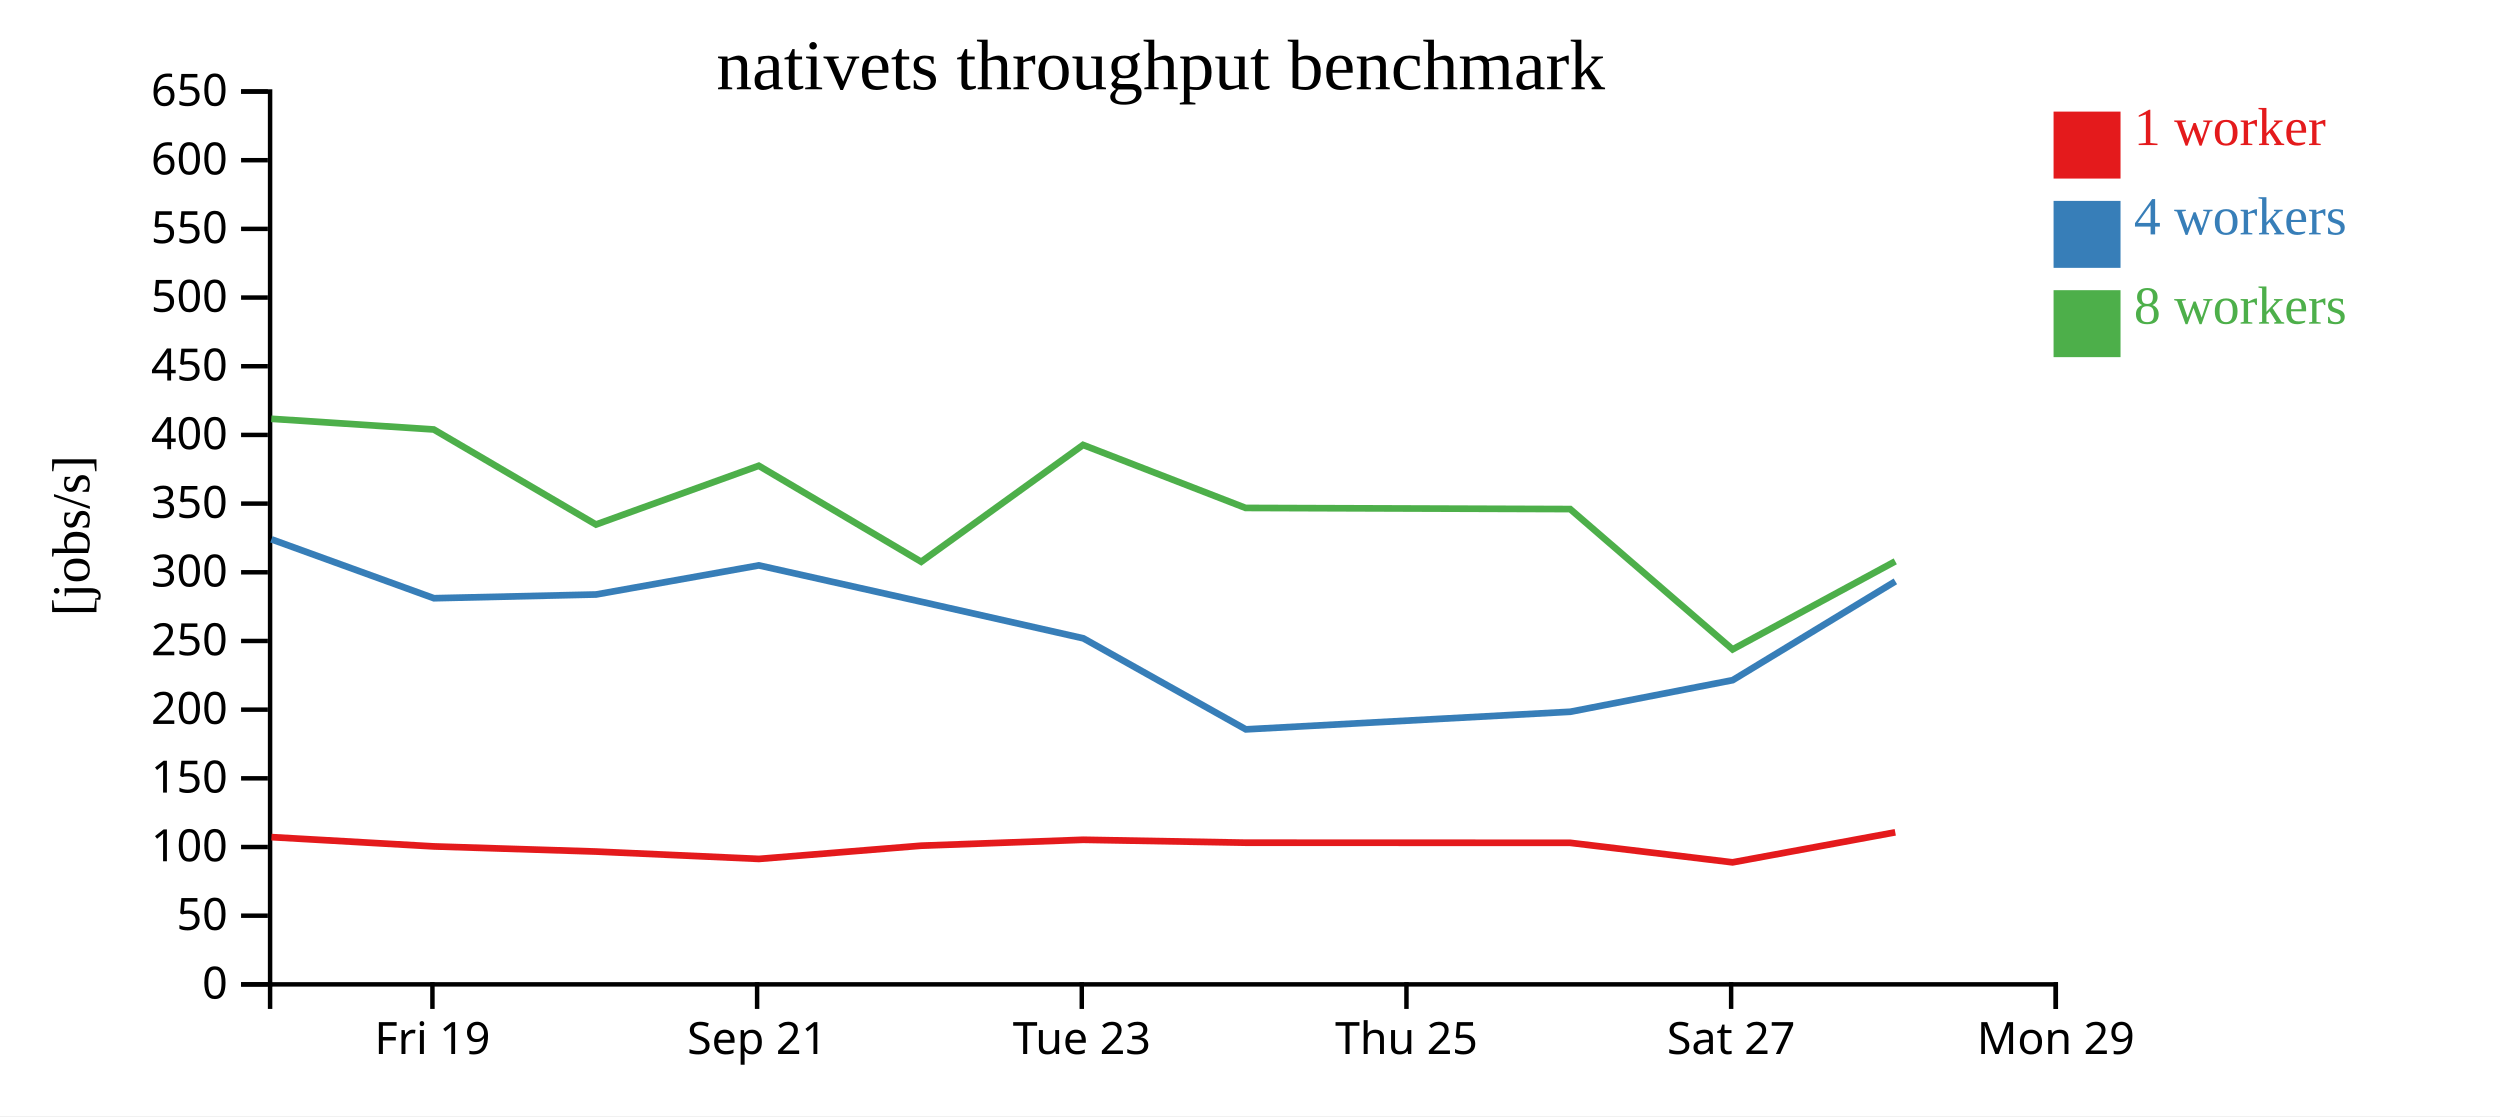
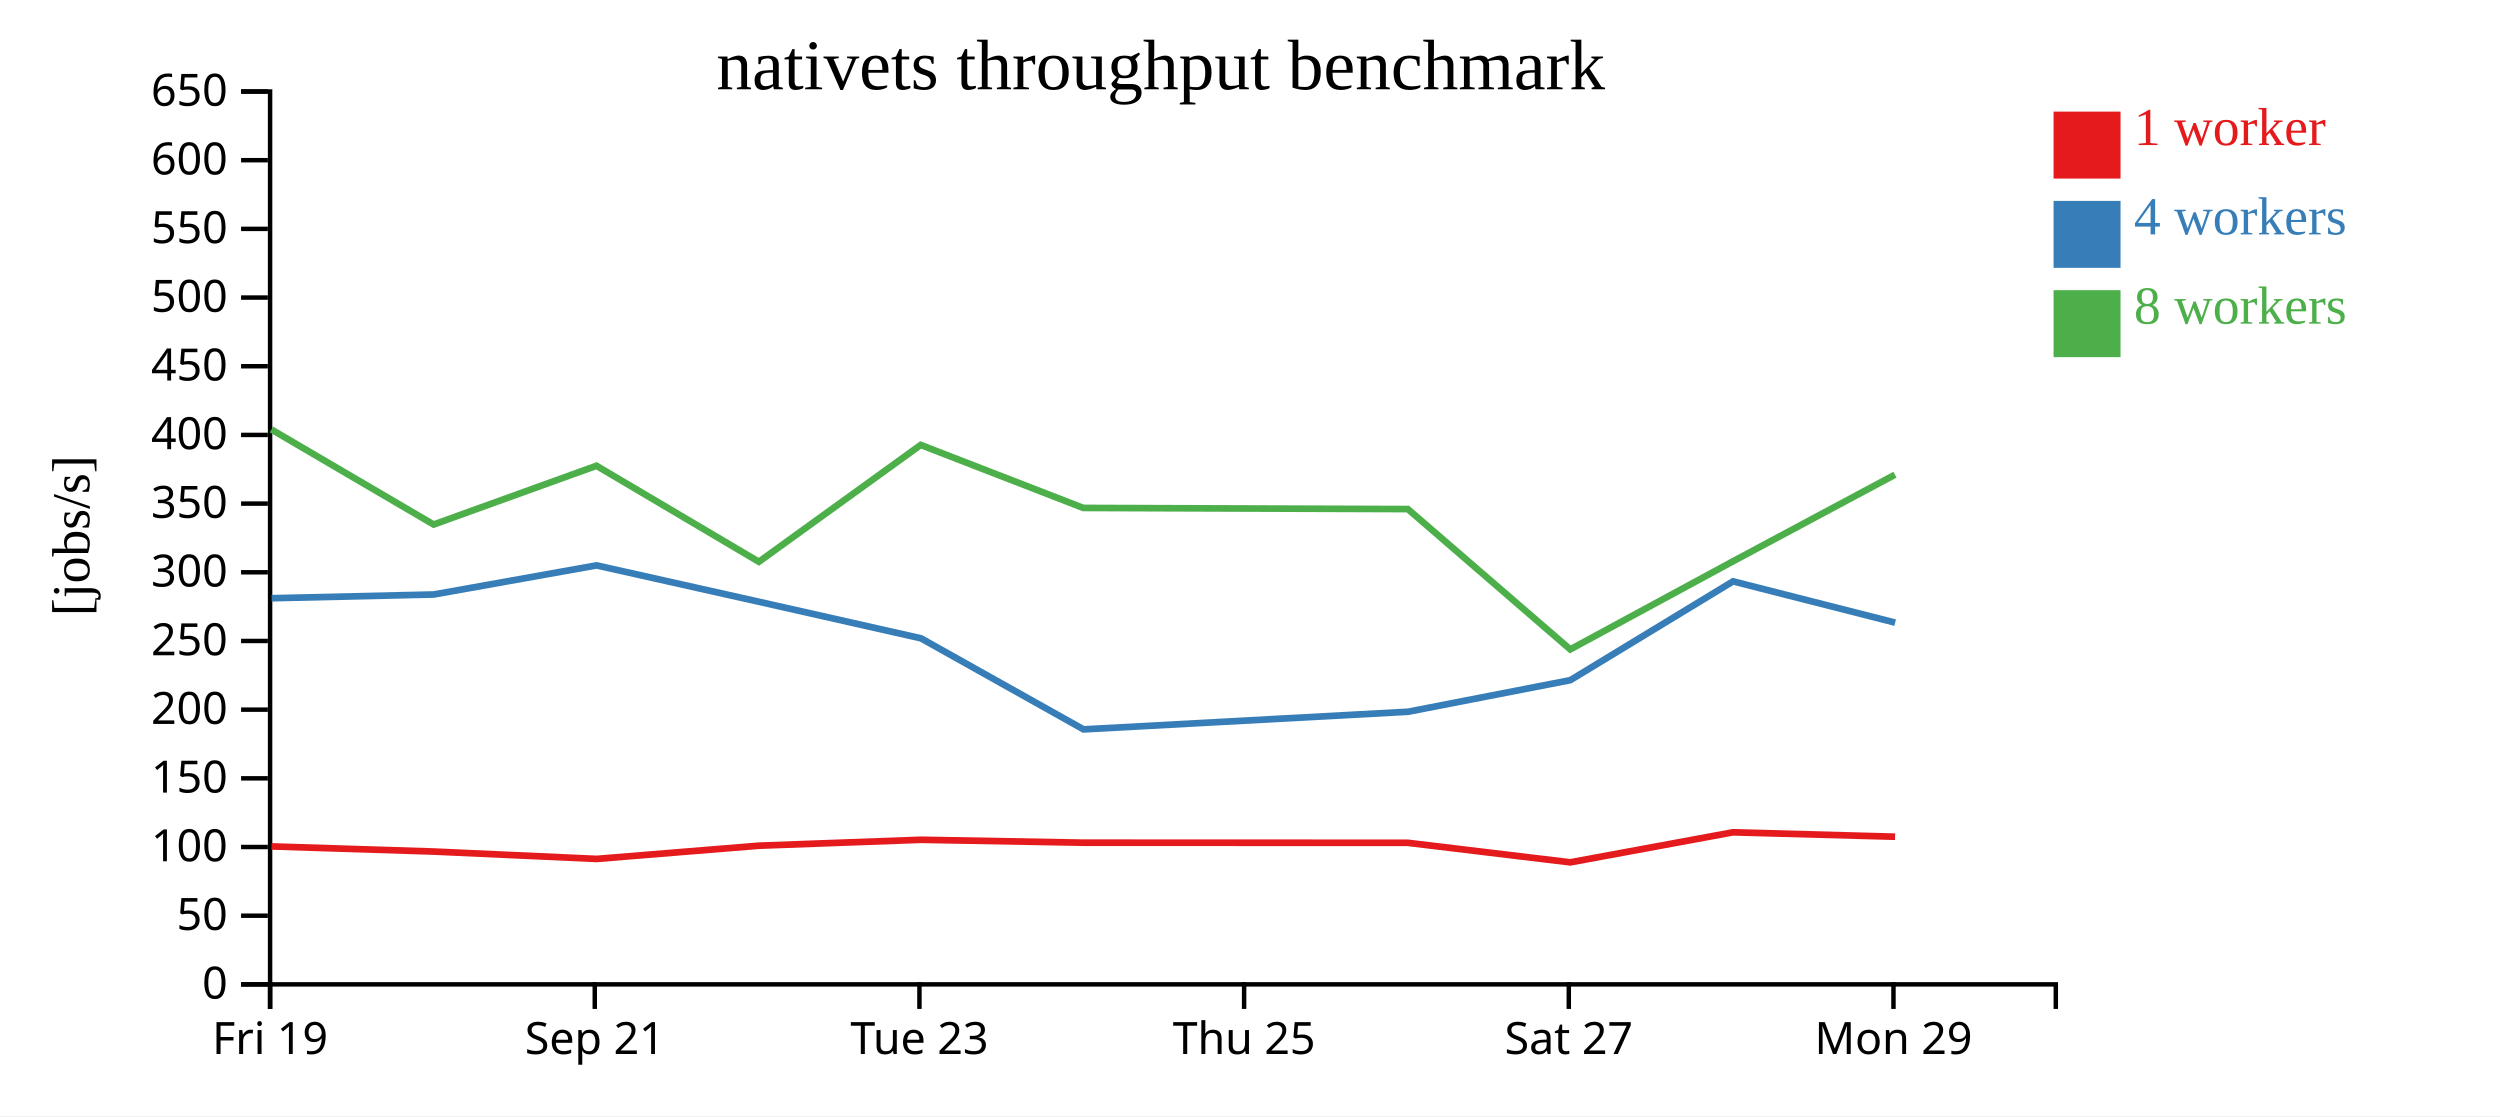
<svg xmlns="http://www.w3.org/2000/svg" width="560" height="250">
  <rect width="100%" height="100%" fill="white" />
  <g transform="translate(60,20)">
    <g transform="translate(0,200)" fill="none" font-size="10" font-family="sans-serif" text-anchor="middle">
      <path class="domain" stroke="currentColor" d="M0.5,6V0.5H400.5V6" />
-       <g class="tick" opacity="1" transform="translate(36.86364,0)">
+       <g class="tick" opacity="1" transform="translate(0.5,0)">
        <line stroke="currentColor" y2="6" />
        <text fill="currentColor" y="9" dy="0.71em">Fri 19</text>
      </g>
-       <g class="tick" opacity="1" transform="translate(109.5909,0)">
+       <g class="tick" opacity="1" transform="translate(73.22727,0)">
        <line stroke="currentColor" y2="6" />
        <text fill="currentColor" y="9" dy="0.71em">Sep 21</text>
      </g>
-       <g class="tick" opacity="1" transform="translate(182.3182,0)">
+       <g class="tick" opacity="1" transform="translate(145.9545,0)">
        <line stroke="currentColor" y2="6" />
        <text fill="currentColor" y="9" dy="0.71em">Tue 23</text>
      </g>
-       <g class="tick" opacity="1" transform="translate(255.0455,0)">
+       <g class="tick" opacity="1" transform="translate(218.6818,0)">
        <line stroke="currentColor" y2="6" />
        <text fill="currentColor" y="9" dy="0.71em">Thu 25</text>
      </g>
-       <g class="tick" opacity="1" transform="translate(327.7727,0)">
+       <g class="tick" opacity="1" transform="translate(291.4091,0)">
        <line stroke="currentColor" y2="6" />
        <text fill="currentColor" y="9" dy="0.71em">Sat 27</text>
      </g>
-       <g class="tick" opacity="1" transform="translate(400.5,0)">
+       <g class="tick" opacity="1" transform="translate(364.1364,0)">
        <line stroke="currentColor" y2="6" />
        <text fill="currentColor" y="9" dy="0.71em">Mon 29</text>
      </g>
    </g>
    <g fill="none" font-size="10" font-family="sans-serif" text-anchor="end">
      <path class="domain" stroke="currentColor" d="M-6,200.5H0.5V0.5H-6" />
      <g class="tick" opacity="1" transform="translate(0,200.5)">
        <line stroke="currentColor" x2="-6" />
        <text fill="currentColor" x="-9" dy="0.32em">0</text>
      </g>
      <g class="tick" opacity="1" transform="translate(0,185.1154)">
        <line stroke="currentColor" x2="-6" />
        <text fill="currentColor" x="-9" dy="0.32em">50</text>
      </g>
      <g class="tick" opacity="1" transform="translate(0,169.7308)">
        <line stroke="currentColor" x2="-6" />
        <text fill="currentColor" x="-9" dy="0.32em">100</text>
      </g>
      <g class="tick" opacity="1" transform="translate(0,154.3462)">
        <line stroke="currentColor" x2="-6" />
        <text fill="currentColor" x="-9" dy="0.32em">150</text>
      </g>
      <g class="tick" opacity="1" transform="translate(0,138.9615)">
        <line stroke="currentColor" x2="-6" />
        <text fill="currentColor" x="-9" dy="0.32em">200</text>
      </g>
      <g class="tick" opacity="1" transform="translate(0,123.5769)">
        <line stroke="currentColor" x2="-6" />
        <text fill="currentColor" x="-9" dy="0.32em">250</text>
      </g>
      <g class="tick" opacity="1" transform="translate(0,108.1923)">
        <line stroke="currentColor" x2="-6" />
        <text fill="currentColor" x="-9" dy="0.32em">300</text>
      </g>
      <g class="tick" opacity="1" transform="translate(0,92.80769)">
        <line stroke="currentColor" x2="-6" />
        <text fill="currentColor" x="-9" dy="0.32em">350</text>
      </g>
      <g class="tick" opacity="1" transform="translate(0,77.42308)">
        <line stroke="currentColor" x2="-6" />
        <text fill="currentColor" x="-9" dy="0.32em">400</text>
      </g>
      <g class="tick" opacity="1" transform="translate(0,62.03846)">
        <line stroke="currentColor" x2="-6" />
        <text fill="currentColor" x="-9" dy="0.32em">450</text>
      </g>
      <g class="tick" opacity="1" transform="translate(0,46.65385)">
        <line stroke="currentColor" x2="-6" />
        <text fill="currentColor" x="-9" dy="0.32em">500</text>
      </g>
      <g class="tick" opacity="1" transform="translate(0,31.26923)">
        <line stroke="currentColor" x2="-6" />
        <text fill="currentColor" x="-9" dy="0.32em">550</text>
      </g>
      <g class="tick" opacity="1" transform="translate(0,15.88462)">
        <line stroke="currentColor" x2="-6" />
        <text fill="currentColor" x="-9" dy="0.32em">600</text>
      </g>
      <g class="tick" opacity="1" transform="translate(0,0.5)">
        <line stroke="currentColor" x2="-6" />
        <text fill="currentColor" x="-9" dy="0.32em">650</text>
      </g>
    </g>
    <text text-anchor="middle" style="font-size: 12px" transform="rotate(-90)" y="-40" x="-100">[jobs/s]</text>
    <text text-anchor="middle" style="font-size: 16px" y="0" x="200">nativets throughput benchmark</text>
-     <path class="line" fill="none" stroke="#e41a1c" stroke-width="1.5" d="M0.811,167.517L37.185,169.597L73.525,170.748L110.001,172.398L146.352,169.437L182.64,168.111L219.033,168.764L291.727,168.791L328.089,173.165L364.541,166.438" />
-     <path class="line" fill="none" stroke="#377eb8" stroke-width="1.5" d="M0.795,100.808L37.204,114.004L73.518,113.167L109.977,106.647L146.359,114.794L182.67,122.987L219.069,143.38L291.757,139.433L328.12,132.355L364.56,110.224" />
-     <path class="line" fill="none" stroke="#4daf4a" stroke-width="1.5" d="M0.779,73.81L37.159,76.205L73.497,97.493L109.963,84.333L146.348,105.837L182.608,79.667L219.011,93.777L291.712,94.033L328.097,125.462L364.538,105.741" />
+     <path class="line" fill="none" stroke="#e41a1c" stroke-width="1.5" d="M0.822,169.597L37.161,170.748L73.638,172.398L109.988,169.437L146.276,168.111L182.669,168.764L255.363,168.791L291.726,173.165L328.177,166.438L364.496,167.424" />
+     <path class="line" fill="none" stroke="#377eb8" stroke-width="1.5" d="M0.84,114.004L37.154,113.167L73.614,106.647L109.995,114.794L146.307,122.987L182.705,143.38L255.393,139.433L291.757,132.355L328.197,110.224L364.517,119.47" />
+     <path class="line" fill="none" stroke="#4daf4a" stroke-width="1.5" d="M0.795,76.205L37.134,97.493L73.6,84.333L109.984,105.837L146.244,79.667L182.648,93.777L255.349,94.033L291.733,125.462L328.174,105.741L364.476,86.328" />
    <rect class="dot" x="400" y="5" width="15" height="15" style="fill: #e41a1c;" />
    <rect class="dot" x="400" y="25" width="15" height="15" style="fill: #377eb8;" />
    <rect class="dot" x="400" y="45" width="15" height="15" style="fill: #4daf4a;" />
    <text class="label" x="418" y="12.5" style="fill: #e41a1c; alignment-baseline: middle;" text-anchor="left">1 worker</text>
    <text class="label" x="418" y="32.5" style="fill: #377eb8; alignment-baseline: middle;" text-anchor="left">4 workers</text>
    <text class="label" x="418" y="52.5" style="fill: #4daf4a; alignment-baseline: middle;" text-anchor="left">8 workers</text>
  </g>
</svg>
